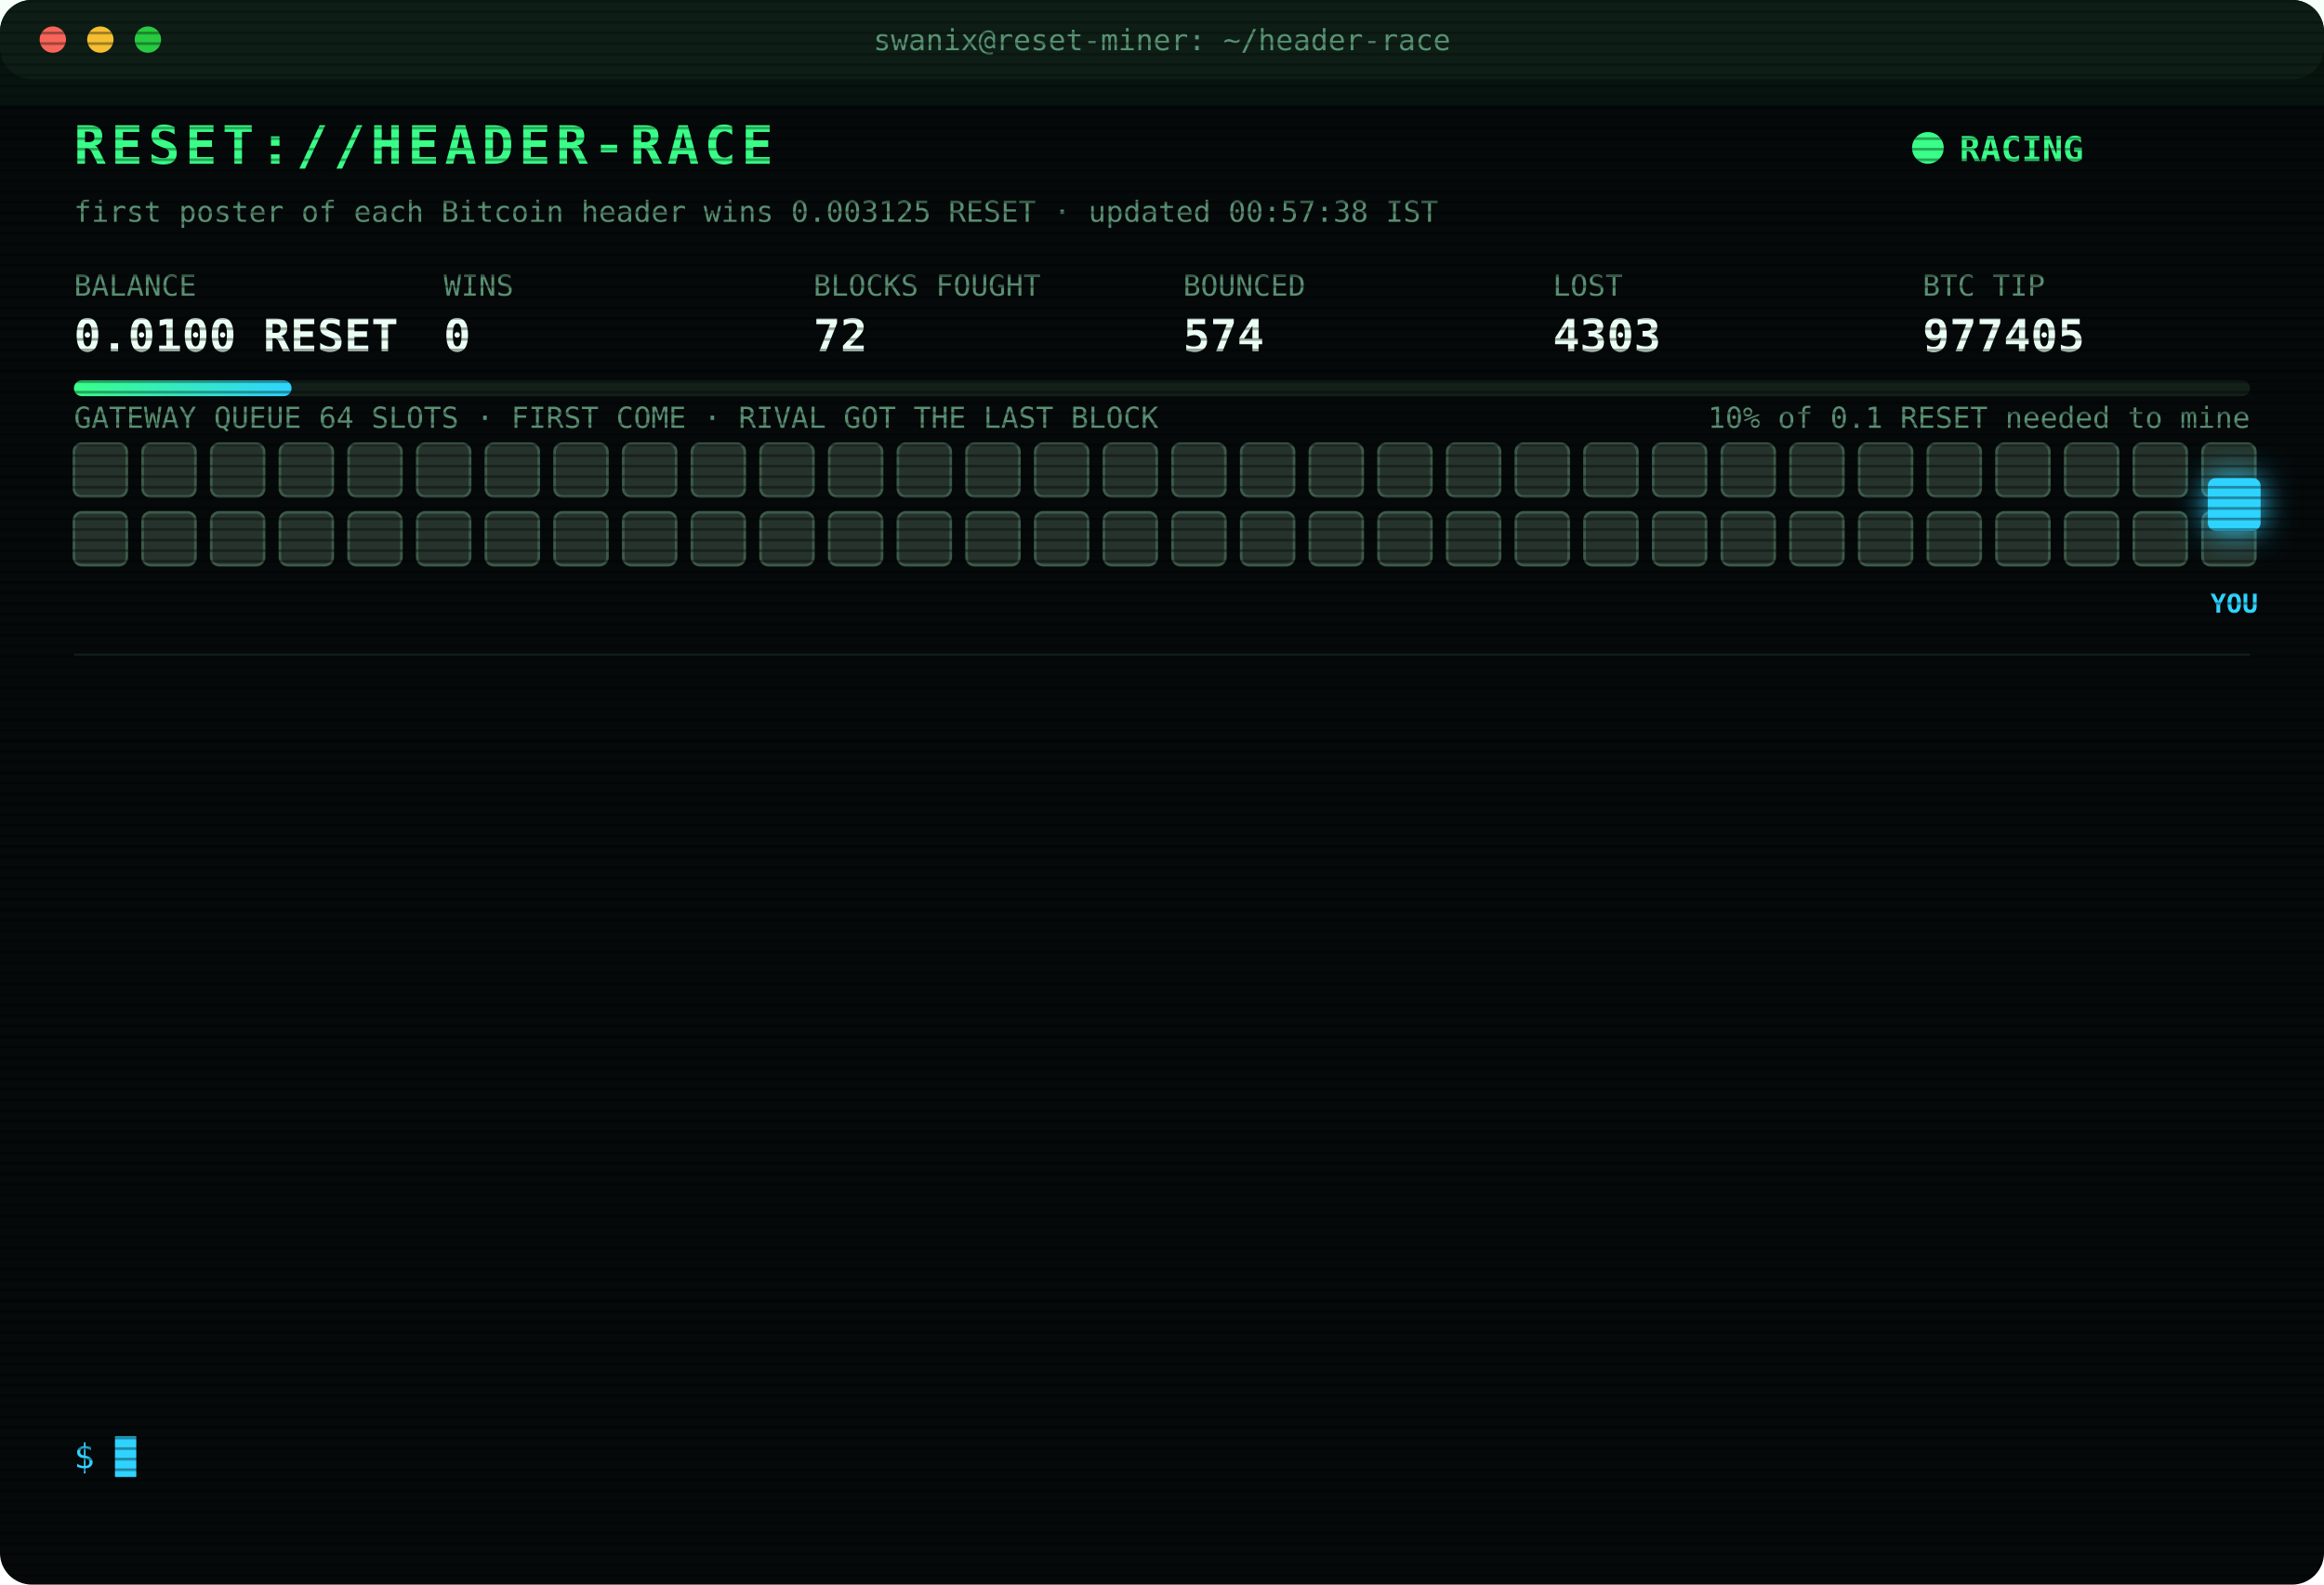
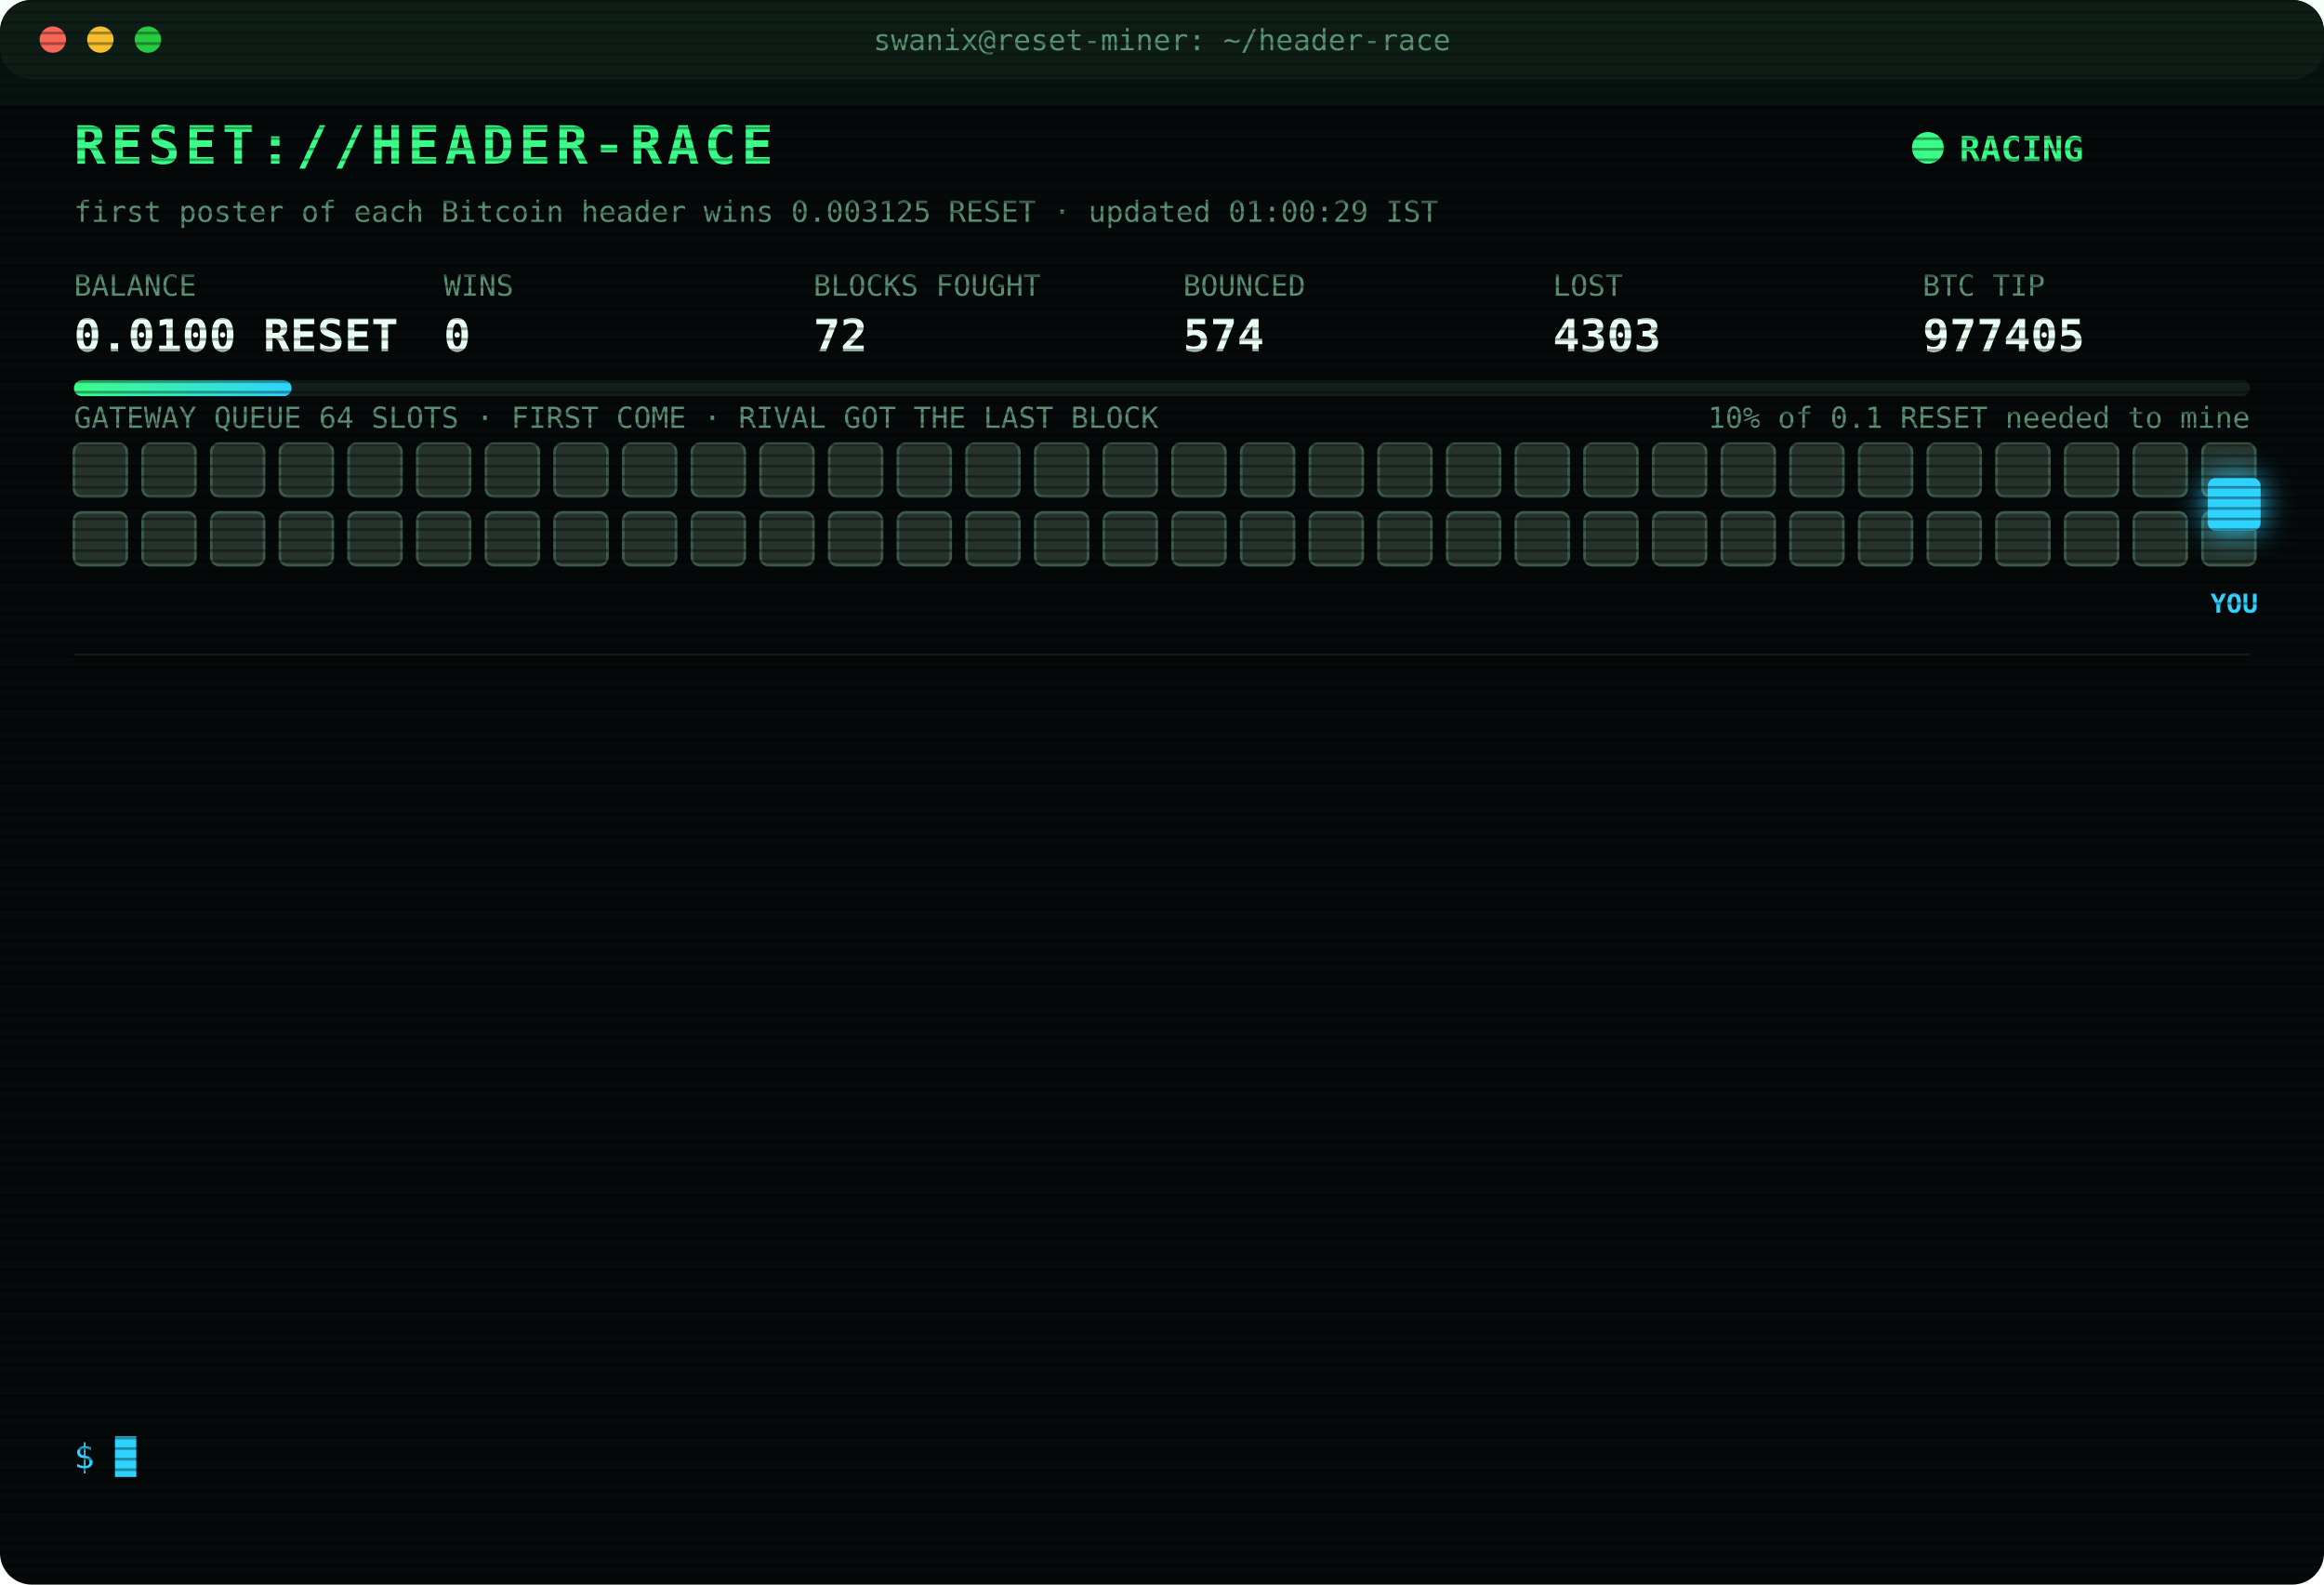
<svg xmlns="http://www.w3.org/2000/svg" width="880" height="600" viewBox="0 0 880 600" font-family="ui-monospace,SFMono-Regular,Menlo,Consolas,monospace">
  <style>
text{font-size:13px;fill:#7CFFB2}
.title{font-size:20px;font-weight:700;fill:#39FF88;letter-spacing:2px;animation:glitch 3s infinite steps(1)}
.sub{fill:#2fd3ff}.k{fill:#5a8f73;font-size:11px}.v{font-size:17px;font-weight:700;fill:#eafff3}
.ts{fill:#3f6b56}.boot{fill:#2fd3ff}.dim{fill:#5a8f73}.bad{fill:#ff4d6d}.warn{fill:#ffd23f}.mag{fill:#ff5cf0}.win{fill:#39FF88;font-weight:700}
.tag{font-size:10px;fill:#2fd3ff;font-weight:700}
.rival{fill:#26332c;stroke:#3c5a49;animation:jam 1.2s infinite alternate}
.idle{fill:#141c18;stroke:#22302a;animation:breathe 4s infinite}
.me{fill:#2fd3ff;filter:drop-shadow(0 0 6px #2fd3ff)}
.hover{animation:nudge 1.1s infinite ease-in-out}.bounce{animation:kick 1.4s infinite}
.ln{opacity:0;animation:in .4s forwards}
.cur{animation:blink 1s infinite steps(1)}
.scan{animation:scan 6s infinite linear}
.led{animation:blink 1.4s infinite}
@keyframes in{from{opacity:0;transform:translateX(-6px)}to{opacity:1;transform:none}}
@keyframes blink{50%{opacity:0}}
@keyframes jam{to{fill:#33463b}}
@keyframes breathe{50%{opacity:.4}}
@keyframes nudge{50%{transform:translateX(-10px)}}
@keyframes kick{0%,100%{transform:none}30%{transform:translateX(-14px)}55%{transform:translateX(10px) translateY(-6px)}}
@keyframes glitch{0%,92%{transform:none}93%{transform:translateX(2px);fill:#ff4d6d}95%{transform:translateX(-2px);fill:#2fd3ff}97%{transform:none}}
@keyframes scan{from{transform:translateY(-40px)}to{transform:translateY(600px)}}
</style>
  <defs>
    <pattern id="sl" width="4" height="4" patternUnits="userSpaceOnUse">
      <rect width="4" height="1" fill="#000" opacity=".35" />
    </pattern>
    <linearGradient id="bar">
      <stop offset="0" stop-color="#39FF88" />
      <stop offset="1" stop-color="#2fd3ff" />
    </linearGradient>
  </defs>
  <rect width="880" height="600" rx="12" fill="#05090a" />
  <rect width="880" height="30" rx="12" fill="#0d1512" />
  <circle cx="20" cy="15" r="5" fill="#ff5f57" />
  <circle cx="38" cy="15" r="5" fill="#febc2e" />
  <circle cx="56" cy="15" r="5" fill="#28c840" />
  <text x="440" y="19" text-anchor="middle" class="k">swanix@reset-miner: ~/header-race</text>
  <text x="28" y="62" class="title">RESET://HEADER-RACE</text>
  <circle class="led" cx="730" cy="56" r="6" fill="#39FF88" />
  <text x="742" y="61" class="win">RACING</text>
-   <text x="28" y="84" class="k">first poster of each Bitcoin header wins 0.003125 RESET · updated 00:57:38 IST</text>
+   <text x="28" y="84" class="k">first poster of each Bitcoin header wins 0.003125 RESET · updated 01:00:29 IST</text>
  <text x="28" y="112" class="k">BALANCE</text>
  <text x="28" y="133" class="v">0.0100 RESET</text>
  <text x="168" y="112" class="k">WINS</text>
  <text x="168" y="133" class="v">0</text>
  <text x="308" y="112" class="k">BLOCKS FOUGHT</text>
  <text x="308" y="133" class="v">72</text>
  <text x="448" y="112" class="k">BOUNCED</text>
  <text x="448" y="133" class="v">574</text>
  <text x="588" y="112" class="k">LOST</text>
  <text x="588" y="133" class="v">4303</text>
  <text x="728" y="112" class="k">BTC TIP</text>
  <text x="728" y="133" class="v">977405</text>
  <rect x="28" y="144" width="824" height="6" rx="3" fill="#13201a" />
  <rect x="28" y="144" width="82.4" height="6" rx="3" fill="url(#bar)" />
  <text x="852" y="162" text-anchor="end" class="k">10% of 0.1 RESET needed to mine</text>
  <text x="28" y="162" class="k">GATEWAY QUEUE 64 SLOTS · FIRST COME · RIVAL GOT THE LAST BLOCK</text>
  <rect class="rival" x="28" y="168" width="20" height="20" rx="3" style="animation-delay:0.00s" />
  <rect class="rival" x="54" y="168" width="20" height="20" rx="3" style="animation-delay:0.05s" />
  <rect class="rival" x="80" y="168" width="20" height="20" rx="3" style="animation-delay:0.10s" />
  <rect class="rival" x="106" y="168" width="20" height="20" rx="3" style="animation-delay:0.15s" />
  <rect class="rival" x="132" y="168" width="20" height="20" rx="3" style="animation-delay:0.20s" />
  <rect class="rival" x="158" y="168" width="20" height="20" rx="3" style="animation-delay:0.25s" />
  <rect class="rival" x="184" y="168" width="20" height="20" rx="3" style="animation-delay:0.30s" />
  <rect class="rival" x="210" y="168" width="20" height="20" rx="3" style="animation-delay:0.35s" />
  <rect class="rival" x="236" y="168" width="20" height="20" rx="3" style="animation-delay:0.40s" />
  <rect class="rival" x="262" y="168" width="20" height="20" rx="3" style="animation-delay:0.45s" />
  <rect class="rival" x="288" y="168" width="20" height="20" rx="3" style="animation-delay:0.50s" />
  <rect class="rival" x="314" y="168" width="20" height="20" rx="3" style="animation-delay:0.55s" />
  <rect class="rival" x="340" y="168" width="20" height="20" rx="3" style="animation-delay:0.60s" />
  <rect class="rival" x="366" y="168" width="20" height="20" rx="3" style="animation-delay:0.65s" />
  <rect class="rival" x="392" y="168" width="20" height="20" rx="3" style="animation-delay:0.70s" />
  <rect class="rival" x="418" y="168" width="20" height="20" rx="3" style="animation-delay:0.75s" />
  <rect class="rival" x="444" y="168" width="20" height="20" rx="3" style="animation-delay:0.80s" />
  <rect class="rival" x="470" y="168" width="20" height="20" rx="3" style="animation-delay:0.85s" />
  <rect class="rival" x="496" y="168" width="20" height="20" rx="3" style="animation-delay:0.90s" />
  <rect class="rival" x="522" y="168" width="20" height="20" rx="3" style="animation-delay:0.95s" />
  <rect class="rival" x="548" y="168" width="20" height="20" rx="3" style="animation-delay:1.00s" />
  <rect class="rival" x="574" y="168" width="20" height="20" rx="3" style="animation-delay:1.05s" />
  <rect class="rival" x="600" y="168" width="20" height="20" rx="3" style="animation-delay:1.10s" />
  <rect class="rival" x="626" y="168" width="20" height="20" rx="3" style="animation-delay:1.15s" />
  <rect class="rival" x="652" y="168" width="20" height="20" rx="3" style="animation-delay:1.20s" />
  <rect class="rival" x="678" y="168" width="20" height="20" rx="3" style="animation-delay:1.25s" />
  <rect class="rival" x="704" y="168" width="20" height="20" rx="3" style="animation-delay:1.30s" />
  <rect class="rival" x="730" y="168" width="20" height="20" rx="3" style="animation-delay:1.35s" />
  <rect class="rival" x="756" y="168" width="20" height="20" rx="3" style="animation-delay:1.40s" />
  <rect class="rival" x="782" y="168" width="20" height="20" rx="3" style="animation-delay:1.45s" />
  <rect class="rival" x="808" y="168" width="20" height="20" rx="3" style="animation-delay:1.50s" />
  <rect class="rival" x="834" y="168" width="20" height="20" rx="3" style="animation-delay:1.55s" />
  <rect class="rival" x="28" y="194" width="20" height="20" rx="3" style="animation-delay:1.60s" />
  <rect class="rival" x="54" y="194" width="20" height="20" rx="3" style="animation-delay:1.65s" />
  <rect class="rival" x="80" y="194" width="20" height="20" rx="3" style="animation-delay:1.70s" />
  <rect class="rival" x="106" y="194" width="20" height="20" rx="3" style="animation-delay:1.75s" />
  <rect class="rival" x="132" y="194" width="20" height="20" rx="3" style="animation-delay:1.80s" />
  <rect class="rival" x="158" y="194" width="20" height="20" rx="3" style="animation-delay:1.85s" />
  <rect class="rival" x="184" y="194" width="20" height="20" rx="3" style="animation-delay:1.90s" />
  <rect class="rival" x="210" y="194" width="20" height="20" rx="3" style="animation-delay:1.95s" />
  <rect class="rival" x="236" y="194" width="20" height="20" rx="3" style="animation-delay:2.00s" />
  <rect class="rival" x="262" y="194" width="20" height="20" rx="3" style="animation-delay:2.05s" />
  <rect class="rival" x="288" y="194" width="20" height="20" rx="3" style="animation-delay:2.10s" />
  <rect class="rival" x="314" y="194" width="20" height="20" rx="3" style="animation-delay:2.15s" />
  <rect class="rival" x="340" y="194" width="20" height="20" rx="3" style="animation-delay:2.20s" />
  <rect class="rival" x="366" y="194" width="20" height="20" rx="3" style="animation-delay:2.25s" />
  <rect class="rival" x="392" y="194" width="20" height="20" rx="3" style="animation-delay:2.30s" />
  <rect class="rival" x="418" y="194" width="20" height="20" rx="3" style="animation-delay:2.35s" />
  <rect class="rival" x="444" y="194" width="20" height="20" rx="3" style="animation-delay:2.40s" />
  <rect class="rival" x="470" y="194" width="20" height="20" rx="3" style="animation-delay:2.45s" />
  <rect class="rival" x="496" y="194" width="20" height="20" rx="3" style="animation-delay:2.50s" />
  <rect class="rival" x="522" y="194" width="20" height="20" rx="3" style="animation-delay:2.55s" />
  <rect class="rival" x="548" y="194" width="20" height="20" rx="3" style="animation-delay:2.60s" />
  <rect class="rival" x="574" y="194" width="20" height="20" rx="3" style="animation-delay:2.65s" />
  <rect class="rival" x="600" y="194" width="20" height="20" rx="3" style="animation-delay:2.70s" />
  <rect class="rival" x="626" y="194" width="20" height="20" rx="3" style="animation-delay:2.75s" />
  <rect class="rival" x="652" y="194" width="20" height="20" rx="3" style="animation-delay:2.80s" />
  <rect class="rival" x="678" y="194" width="20" height="20" rx="3" style="animation-delay:2.85s" />
  <rect class="rival" x="704" y="194" width="20" height="20" rx="3" style="animation-delay:2.90s" />
  <rect class="rival" x="730" y="194" width="20" height="20" rx="3" style="animation-delay:2.95s" />
  <rect class="rival" x="756" y="194" width="20" height="20" rx="3" style="animation-delay:3.00s" />
  <rect class="rival" x="782" y="194" width="20" height="20" rx="3" style="animation-delay:3.05s" />
  <rect class="rival" x="808" y="194" width="20" height="20" rx="3" style="animation-delay:3.10s" />
  <rect class="rival" x="834" y="194" width="20" height="20" rx="3" style="animation-delay:3.15s" />
  <g class="hover">
    <rect class="me" x="836" y="181" width="20" height="20" rx="3" />
    <text class="tag" x="846" y="232" text-anchor="middle">YOU</text>
  </g>
  <line x1="28" x2="852" y1="248" y2="248" stroke="#13201a" />
  <g class="ln" style="animation-delay:0.40s">
    <text x="28" y="270" class="ts">22:59:03</text>
    <text x="104" y="270" class="bad">[LOST] #977394 taken by a rival miner</text>
  </g>
  <g class="ln" style="animation-delay:0.65s">
    <text x="28" y="292" class="ts">23:02:55</text>
    <text x="104" y="292" class="bad">[LOST] #977395 taken by a rival miner</text>
  </g>
  <g class="ln" style="animation-delay:0.90s">
    <text x="28" y="314" class="ts">23:07:36</text>
    <text x="104" y="314" class="bad">[LOST] #977396 taken by a rival miner</text>
  </g>
  <g class="ln" style="animation-delay:1.15s">
    <text x="28" y="336" class="ts">23:16:27</text>
    <text x="104" y="336" class="bad">[LOST] #977397 taken by a rival miner</text>
  </g>
  <g class="ln" style="animation-delay:1.40s">
    <text x="28" y="358" class="ts">23:37:43</text>
    <text x="104" y="358" class="bad">[LOST] #977399 taken by a rival miner</text>
  </g>
  <g class="ln" style="animation-delay:1.65s">
    <text x="28" y="380" class="ts">23:39:09</text>
    <text x="104" y="380" class="bad">[LOST] #977400 taken by a rival miner</text>
  </g>
  <g class="ln" style="animation-delay:1.90s">
    <text x="28" y="402" class="ts">23:44:09</text>
    <text x="104" y="402" class="bad">[LOST] #977401 taken by a rival miner</text>
  </g>
  <g class="ln" style="animation-delay:2.15s">
    <text x="28" y="424" class="ts">23:44:12</text>
    <text x="104" y="424" class="warn">[QUEUE FULL] #977402 bounced 64/64 · retry 1.7s · 924ms</text>
  </g>
  <g class="ln" style="animation-delay:2.40s">
    <text x="28" y="446" class="ts">23:44:16</text>
    <text x="104" y="446" class="warn">[QUEUE FULL] #977402 bounced 64/64 · retry 1.7s · 3634ms</text>
  </g>
  <g class="ln" style="animation-delay:2.65s">
    <text x="28" y="468" class="ts">23:44:20</text>
    <text x="104" y="468" class="bad">[LOST] #977402 taken by a rival miner</text>
  </g>
  <g class="ln" style="animation-delay:2.90s">
    <text x="28" y="490" class="ts">00:12:24</text>
    <text x="104" y="490" class="bad">[LOST] #977403 taken by a rival miner</text>
  </g>
  <g class="ln" style="animation-delay:3.15s">
    <text x="28" y="512" class="ts">00:50:04</text>
    <text x="104" y="512" class="bad">[LOST] #977404 taken by a rival miner</text>
  </g>
  <g class="ln" style="animation-delay:3.40s">
    <text x="28" y="534" class="ts">00:57:38</text>
    <text x="104" y="534" class="bad">[LOST] #977405 taken by a rival miner</text>
  </g>
  <text x="28" y="556" class="sub">$ <tspan class="cur">█</tspan>
  </text>
  <rect width="880" height="600" rx="12" fill="url(#sl)" pointer-events="none" />
  <rect class="scan" width="880" height="40" fill="#39FF88" opacity=".04" />
</svg>
